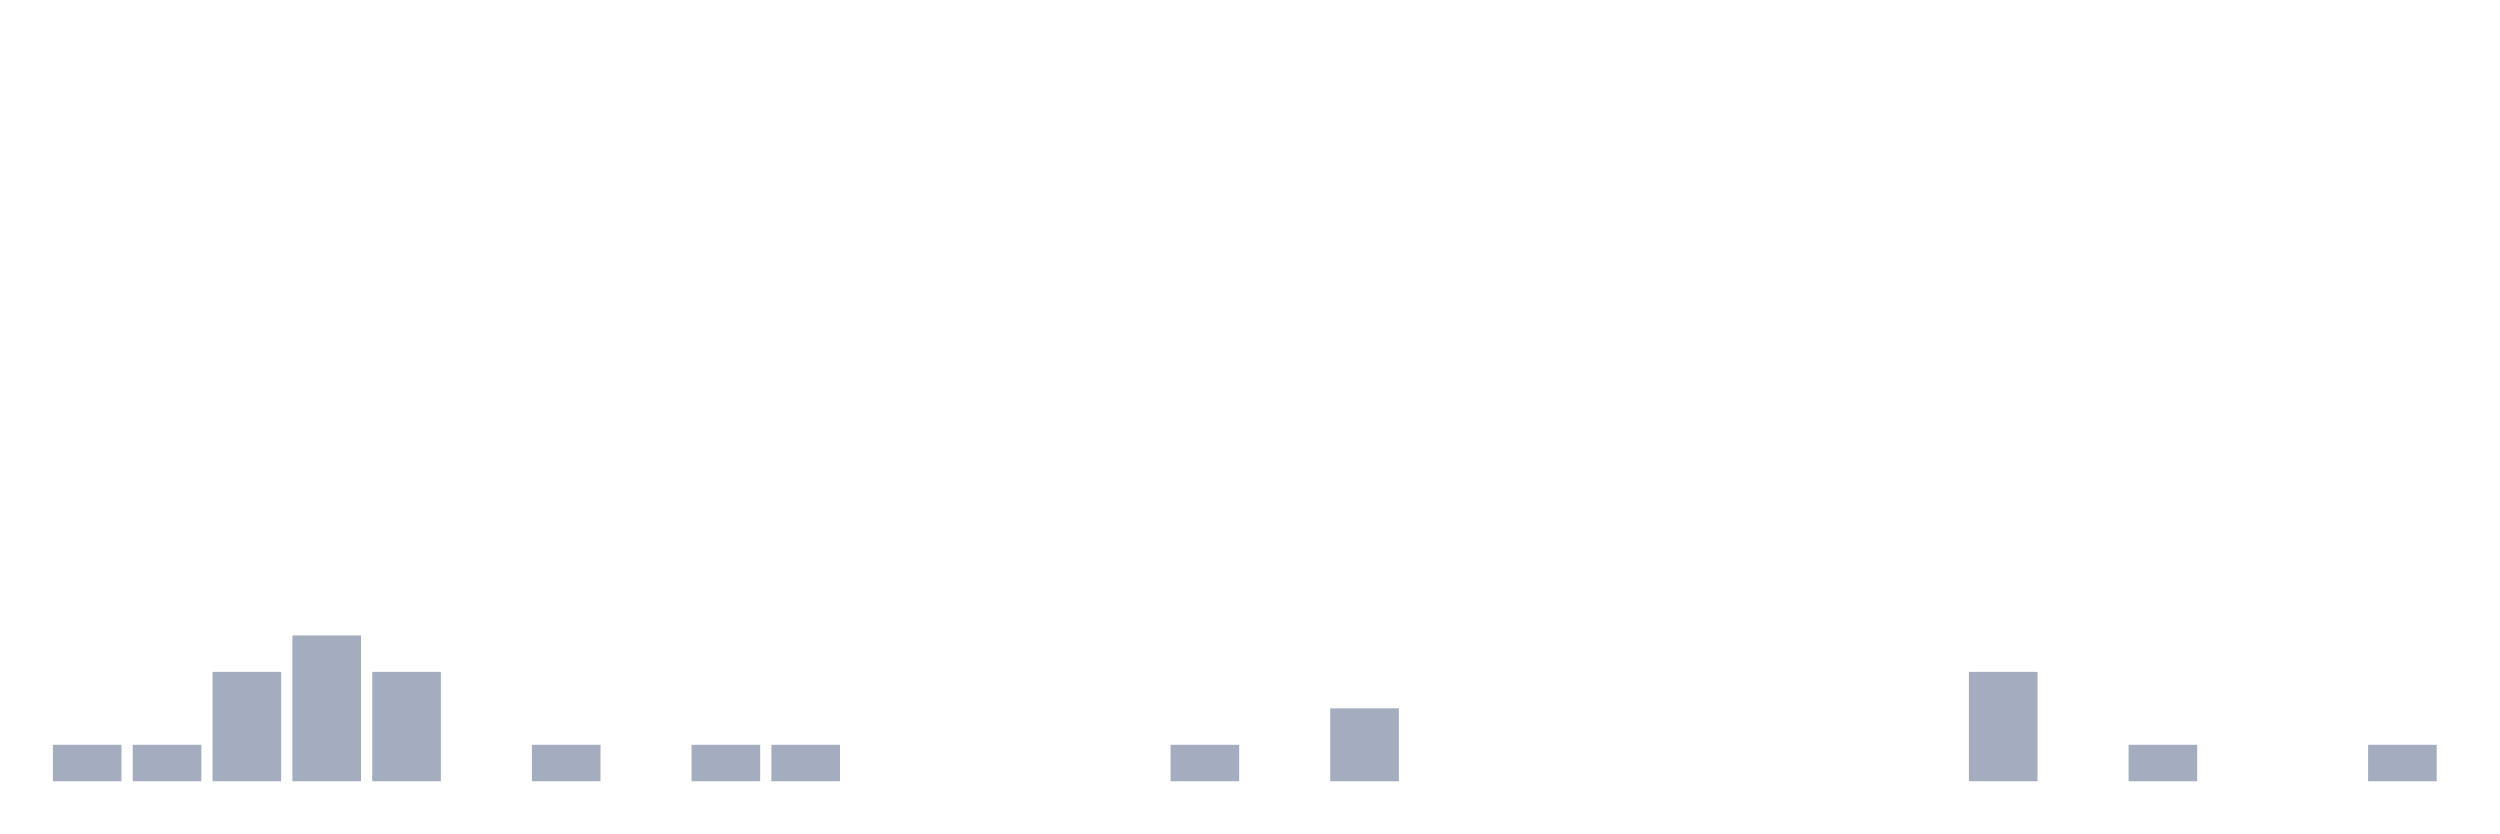
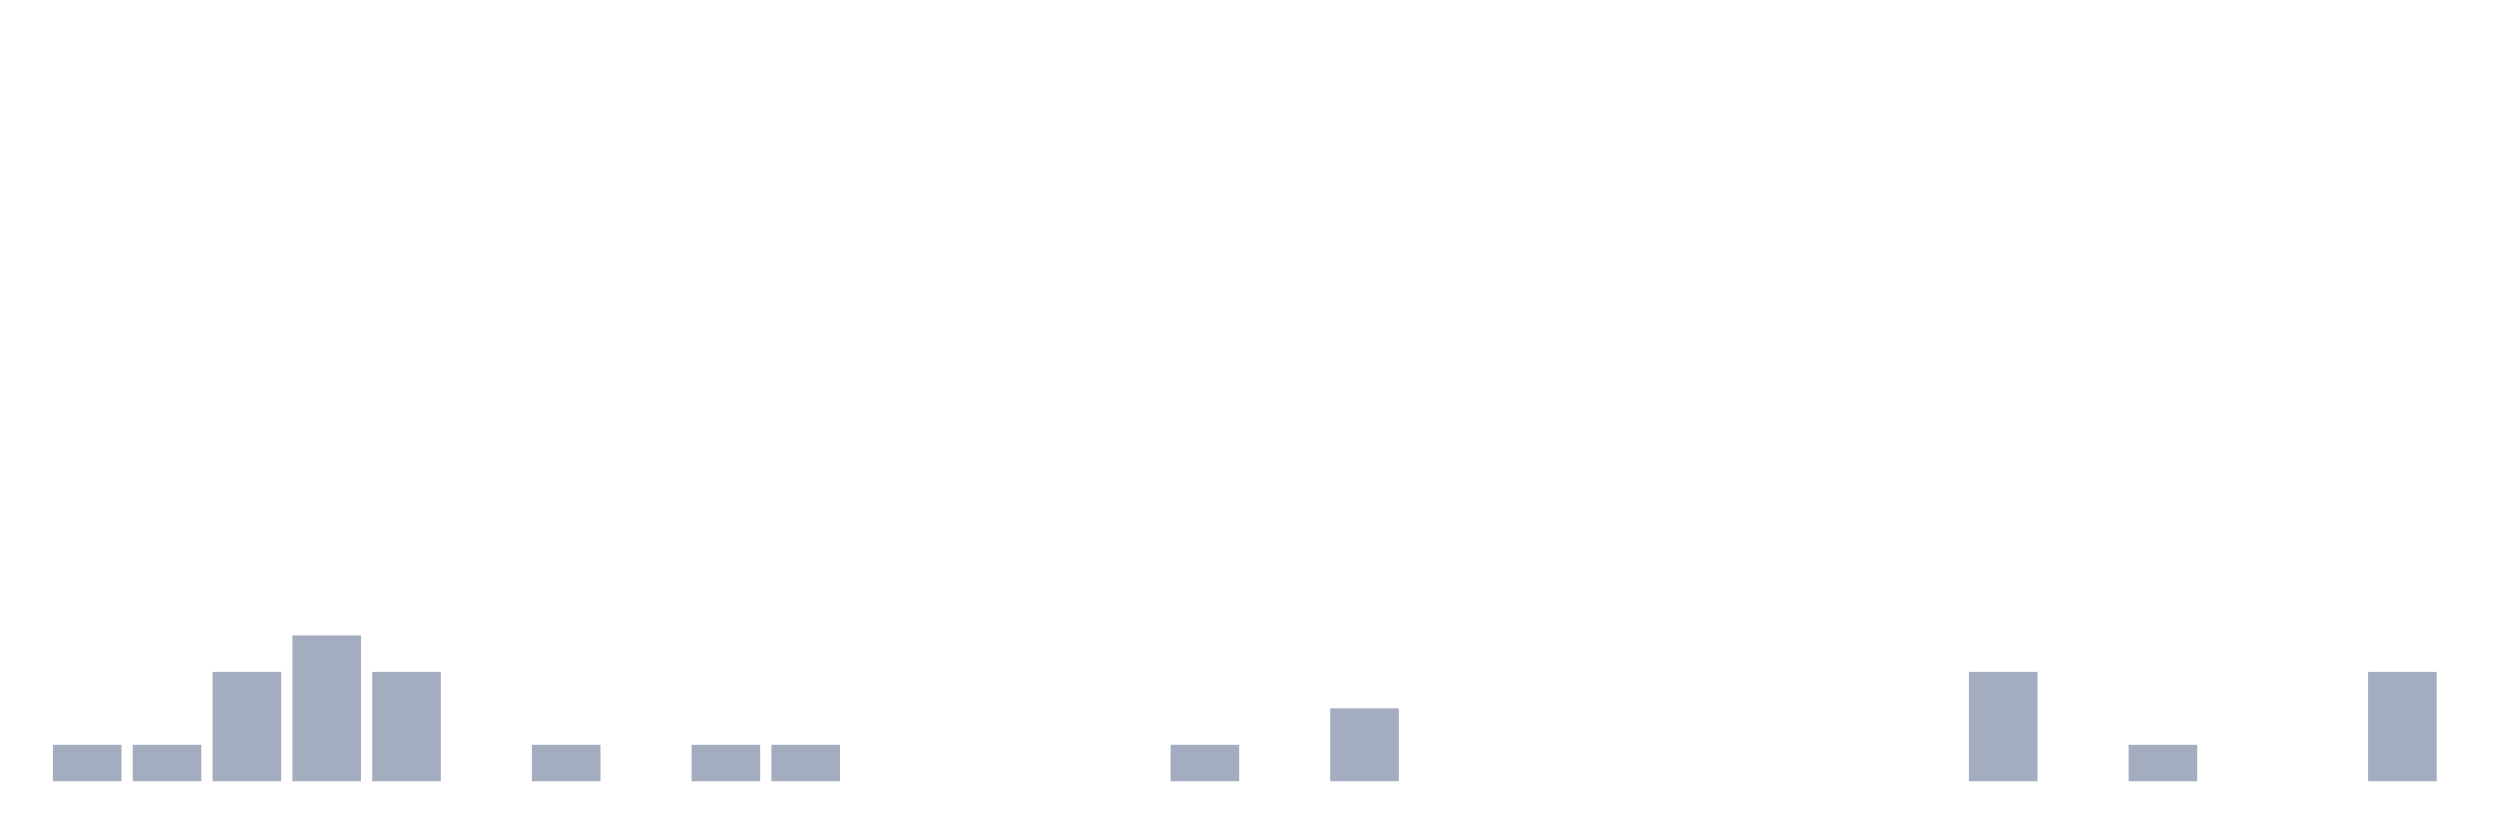
<svg xmlns="http://www.w3.org/2000/svg" viewBox="0 0 480 160">
  <g transform="translate(10,10)">
    <rect class="bar" x="0.153" width="13.175" y="133" height="7" fill="rgb(164,173,192)" />
    <rect class="bar" x="15.482" width="13.175" y="133" height="7" fill="rgb(164,173,192)" />
    <rect class="bar" x="30.81" width="13.175" y="119" height="21" fill="rgb(164,173,192)" />
    <rect class="bar" x="46.138" width="13.175" y="112" height="28" fill="rgb(164,173,192)" />
    <rect class="bar" x="61.466" width="13.175" y="119" height="21" fill="rgb(164,173,192)" />
    <rect class="bar" x="76.794" width="13.175" y="140" height="0" fill="rgb(164,173,192)" />
    <rect class="bar" x="92.123" width="13.175" y="133" height="7" fill="rgb(164,173,192)" />
    <rect class="bar" x="107.451" width="13.175" y="140" height="0" fill="rgb(164,173,192)" />
    <rect class="bar" x="122.779" width="13.175" y="133" height="7" fill="rgb(164,173,192)" />
    <rect class="bar" x="138.107" width="13.175" y="133" height="7" fill="rgb(164,173,192)" />
    <rect class="bar" x="153.436" width="13.175" y="140" height="0" fill="rgb(164,173,192)" />
    <rect class="bar" x="168.764" width="13.175" y="140" height="0" fill="rgb(164,173,192)" />
    <rect class="bar" x="184.092" width="13.175" y="140" height="0" fill="rgb(164,173,192)" />
    <rect class="bar" x="199.42" width="13.175" y="140" height="0" fill="rgb(164,173,192)" />
    <rect class="bar" x="214.748" width="13.175" y="133" height="7" fill="rgb(164,173,192)" />
    <rect class="bar" x="230.077" width="13.175" y="140" height="0" fill="rgb(164,173,192)" />
    <rect class="bar" x="245.405" width="13.175" y="126" height="14" fill="rgb(164,173,192)" />
    <rect class="bar" x="260.733" width="13.175" y="140" height="0" fill="rgb(164,173,192)" />
    <rect class="bar" x="276.061" width="13.175" y="140" height="0" fill="rgb(164,173,192)" />
    <rect class="bar" x="291.39" width="13.175" y="140" height="0" fill="rgb(164,173,192)" />
    <rect class="bar" x="306.718" width="13.175" y="140" height="0" fill="rgb(164,173,192)" />
    <rect class="bar" x="322.046" width="13.175" y="140" height="0" fill="rgb(164,173,192)" />
    <rect class="bar" x="337.374" width="13.175" y="140" height="0" fill="rgb(164,173,192)" />
    <rect class="bar" x="352.702" width="13.175" y="140" height="0" fill="rgb(164,173,192)" />
    <rect class="bar" x="368.031" width="13.175" y="119" height="21" fill="rgb(164,173,192)" />
    <rect class="bar" x="383.359" width="13.175" y="140" height="0" fill="rgb(164,173,192)" />
    <rect class="bar" x="398.687" width="13.175" y="133" height="7" fill="rgb(164,173,192)" />
    <rect class="bar" x="414.015" width="13.175" y="140" height="0" fill="rgb(164,173,192)" />
    <rect class="bar" x="429.344" width="13.175" y="140" height="0" fill="rgb(164,173,192)" />
-     <rect class="bar" x="444.672" width="13.175" y="133" height="7" fill="rgb(164,173,192)" />
+     <rect class="bar" x="444.672" width="13.175" y="119" height="21" fill="rgb(164,173,192)" />
  </g>
</svg>
